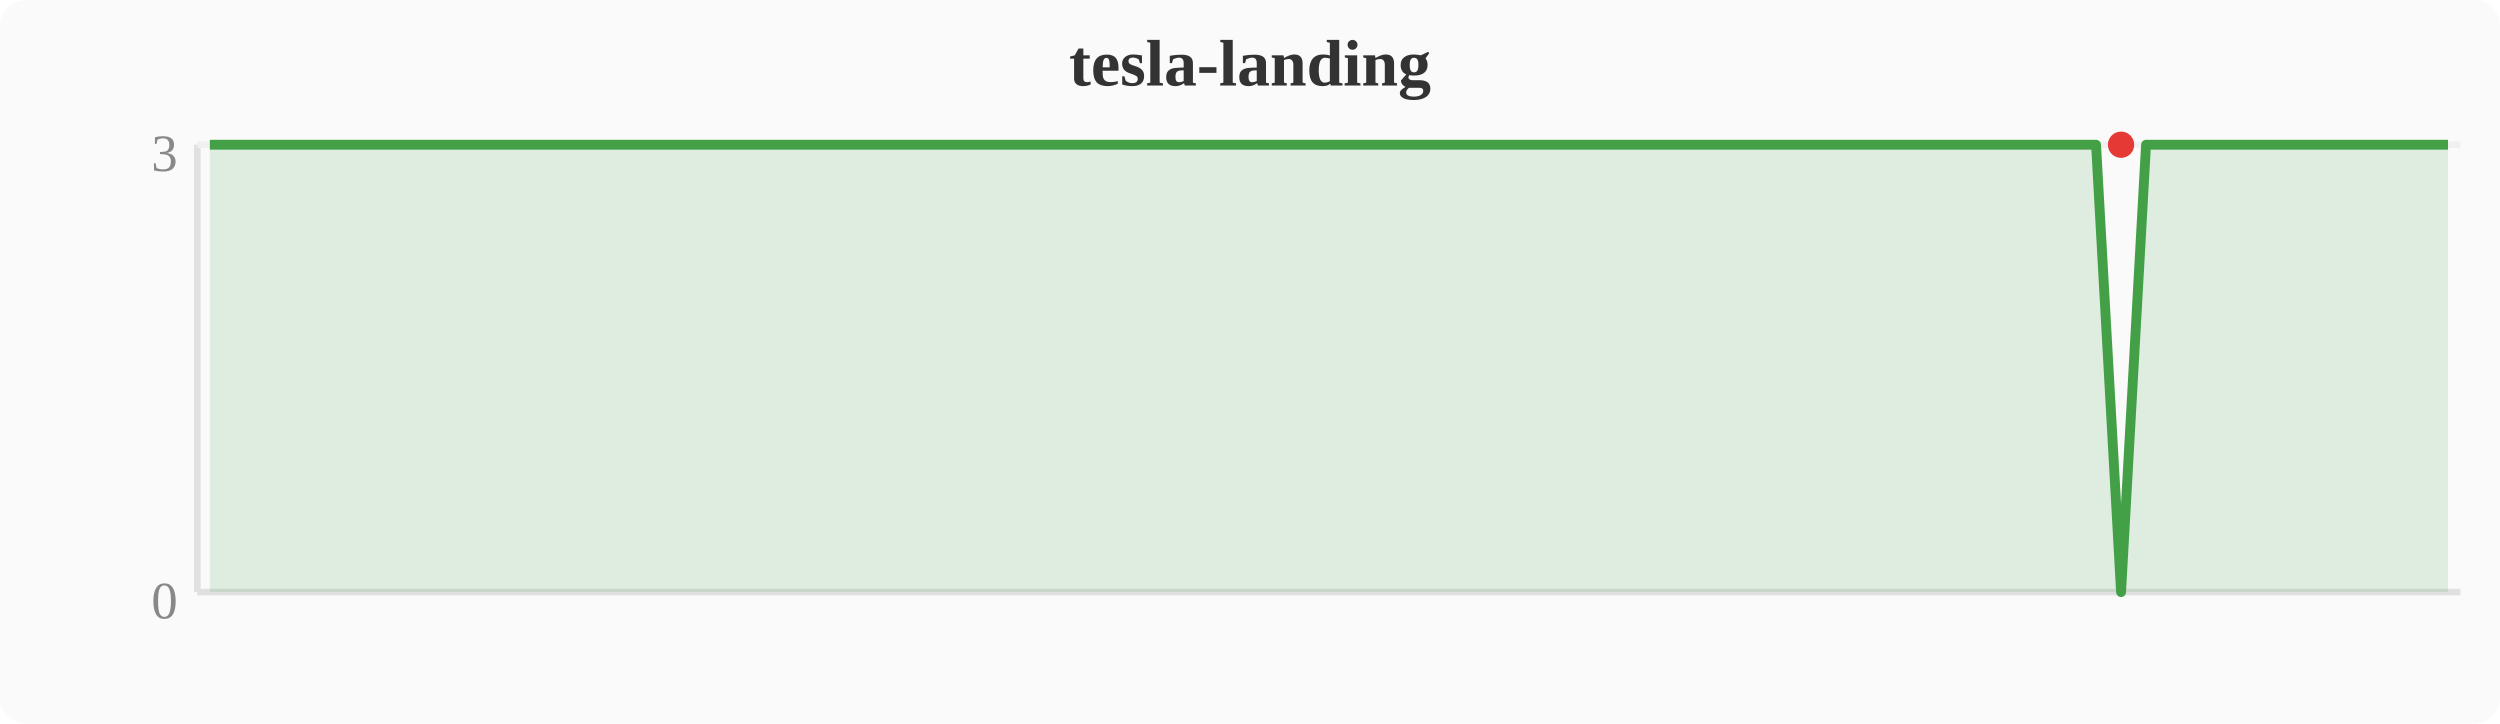
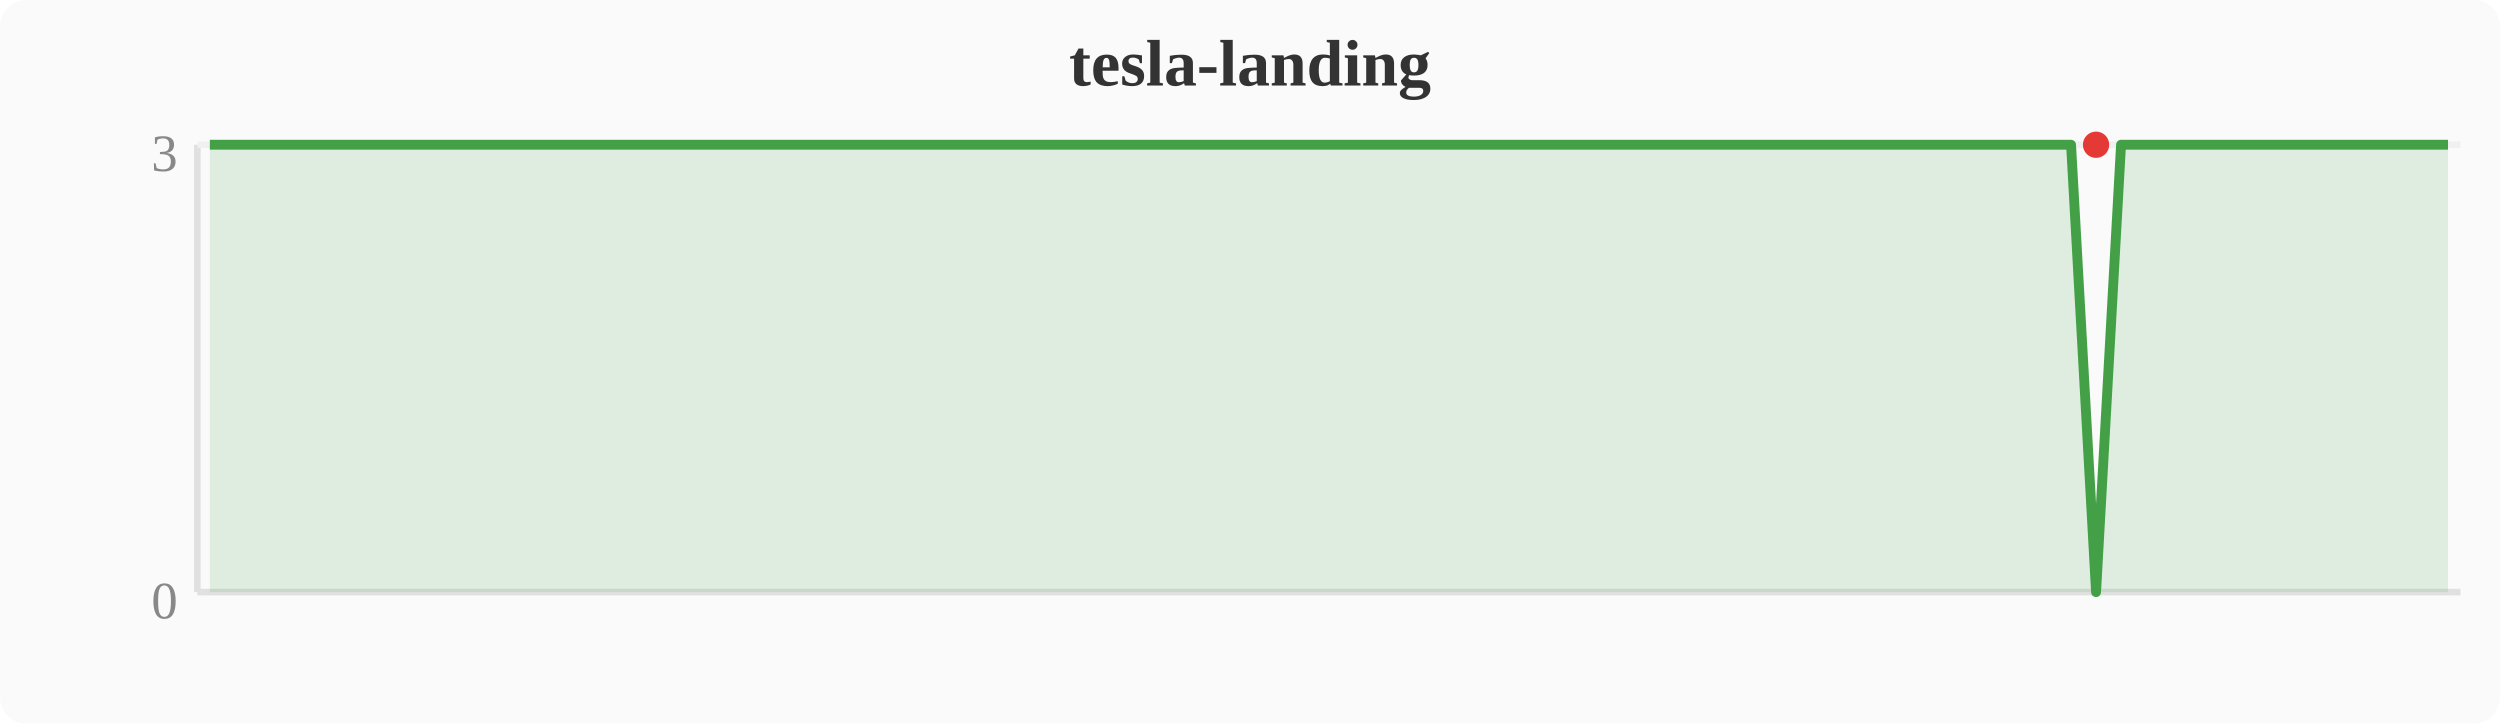
<svg xmlns="http://www.w3.org/2000/svg" width="380" height="110" viewBox="0 0 380 110">
  <rect width="380" height="110" fill="#fafafa" rx="4" />
  <text x="190" y="13" text-anchor="middle" font-size="10" font-weight="bold" fill="#333">tesla-landing</text>
  <line x1="30" y1="22" x2="30" y2="90" stroke="#e0e0e0" stroke-width="1" />
  <line x1="30" y1="90" x2="374" y2="90" stroke="#e0e0e0" stroke-width="1" />
  <line x1="30" y1="22" x2="374" y2="22" stroke="#f0f0f0" stroke-width="1" />
  <text x="27" y="94" text-anchor="end" font-size="8" fill="#888">0</text>
  <text x="27" y="26" text-anchor="end" font-size="8" fill="#888">3</text>
-   <polygon points="31.9,22.0 35.7,22.0 39.6,22.0 43.4,22.0 47.2,22.0 51.0,22.0 54.8,22.0 58.7,22.0 62.5,22.0 66.3,22.0 70.1,22.0 74.0,22.0 77.8,22.0 81.6,22.0 85.4,22.0 89.2,22.0 93.1,22.0 96.9,22.0 100.7,22.0 104.5,22.0 108.4,22.0 112.2,22.0 116.0,22.0 119.8,22.0 123.6,22.0 127.5,22.0 131.3,22.0 135.1,22.0 138.9,22.0 142.8,22.0 146.6,22.0 150.4,22.0 154.2,22.0 158.0,22.0 161.9,22.0 165.7,22.0 169.5,22.0 173.3,22.0 177.2,22.0 181.0,22.0 184.8,22.0 188.6,22.0 192.4,22.0 196.3,22.0 200.1,22.0 203.9,22.0 207.7,22.0 211.6,22.0 215.4,22.0 219.2,22.0 223.0,22.0 226.8,22.0 230.7,22.0 234.5,22.0 238.3,22.0 242.1,22.0 246.0,22.0 249.8,22.0 253.6,22.0 257.4,22.0 261.2,22.0 265.1,22.0 268.9,22.0 272.7,22.0 276.5,22.0 280.4,22.0 284.2,22.0 288.0,22.0 291.8,22.0 295.6,22.0 299.5,22.0 303.3,22.0 307.1,22.0 310.9,22.0 314.8,22.0 318.6,22.0 322.4,90.0 326.2,22.0 330.0,22.0 333.9,22.0 337.7,22.0 341.5,22.0 345.3,22.0 349.2,22.0 353.0,22.0 356.8,22.0 360.6,22.0 364.4,22.0 368.3,22.0 372.1,22.0 372.1,90 31.9,90" fill="#43a047" opacity="0.15" />
-   <polyline points="31.9,22.0 35.7,22.0 39.6,22.0 43.4,22.0 47.2,22.0 51.0,22.0 54.8,22.0 58.7,22.0 62.5,22.0 66.3,22.0 70.1,22.0 74.0,22.0 77.8,22.0 81.6,22.0 85.4,22.0 89.2,22.0 93.1,22.0 96.9,22.0 100.7,22.0 104.5,22.0 108.4,22.0 112.2,22.0 116.0,22.0 119.8,22.0 123.6,22.0 127.5,22.0 131.3,22.0 135.1,22.0 138.9,22.0 142.8,22.0 146.6,22.0 150.4,22.0 154.2,22.0 158.0,22.0 161.9,22.0 165.7,22.0 169.5,22.0 173.3,22.0 177.2,22.0 181.0,22.0 184.8,22.0 188.6,22.0 192.4,22.0 196.3,22.0 200.1,22.0 203.9,22.0 207.7,22.0 211.6,22.0 215.4,22.0 219.2,22.0 223.0,22.0 226.8,22.0 230.7,22.0 234.5,22.0 238.3,22.0 242.1,22.0 246.0,22.0 249.8,22.0 253.6,22.0 257.4,22.0 261.2,22.0 265.1,22.0 268.9,22.0 272.7,22.0 276.5,22.0 280.4,22.0 284.2,22.0 288.0,22.0 291.8,22.0 295.6,22.0 299.5,22.0 303.3,22.0 307.1,22.0 310.9,22.0 314.8,22.0 318.6,22.0 322.4,90.0 326.2,22.0 330.0,22.0 333.9,22.0 337.7,22.0 341.5,22.0 345.3,22.0 349.2,22.0 353.0,22.0 356.8,22.0 360.6,22.0 364.4,22.0 368.3,22.0 372.1,22.0" fill="none" stroke="#43a047" stroke-width="1.5" stroke-linejoin="round" />
-   <circle cx="322.4" cy="22.0" r="2" fill="#e53935" />
+   <polygon points="31.9,22.0 35.7,22.0 39.6,22.0 43.4,22.0 47.2,22.0 51.0,22.0 54.8,22.0 58.7,22.0 62.5,22.0 66.3,22.0 70.1,22.0 74.0,22.0 77.8,22.0 81.6,22.0 85.4,22.0 89.2,22.0 93.1,22.0 96.9,22.0 100.7,22.0 104.5,22.0 108.4,22.0 112.2,22.0 116.0,22.0 119.8,22.0 123.6,22.0 127.5,22.0 131.3,22.0 135.1,22.0 138.9,22.0 142.8,22.0 146.6,22.0 150.4,22.0 154.2,22.0 158.0,22.0 161.9,22.0 165.7,22.0 169.5,22.0 173.3,22.0 177.2,22.0 181.0,22.0 184.8,22.0 188.6,22.0 192.4,22.0 196.3,22.0 200.1,22.0 203.9,22.0 207.7,22.0 211.6,22.0 215.4,22.0 219.2,22.0 223.0,22.0 226.8,22.0 230.7,22.0 234.5,22.0 238.3,22.0 242.1,22.0 246.0,22.0 249.8,22.0 253.6,22.0 257.4,22.0 261.2,22.0 265.1,22.0 268.9,22.0 272.7,22.0 276.5,22.0 280.4,22.0 284.2,22.0 288.0,22.0 291.8,22.0 295.6,22.0 299.5,22.0 303.3,22.0 307.1,22.0 310.9,22.0 314.8,22.0 318.6,90.0 322.4,22.0 326.2,22.0 330.0,22.0 333.9,22.0 337.7,22.0 341.5,22.0 345.3,22.0 349.2,22.0 353.0,22.0 356.8,22.0 360.6,22.0 364.4,22.0 368.3,22.0 372.1,22.0 372.1,90 31.9,90" fill="#43a047" opacity="0.15" />
+   <polyline points="31.9,22.0 35.7,22.0 39.6,22.0 43.4,22.0 47.2,22.0 51.0,22.0 54.8,22.0 58.7,22.0 62.5,22.0 66.3,22.0 70.1,22.0 74.0,22.0 77.8,22.0 81.6,22.0 85.4,22.0 89.2,22.0 93.1,22.0 96.9,22.0 100.7,22.0 104.5,22.0 108.4,22.0 112.2,22.0 116.0,22.0 119.8,22.0 123.6,22.0 127.5,22.0 131.3,22.0 135.1,22.0 138.9,22.0 142.8,22.0 146.6,22.0 150.4,22.0 154.2,22.0 158.0,22.0 161.9,22.0 165.7,22.0 169.5,22.0 173.3,22.0 177.2,22.0 181.0,22.0 184.8,22.0 188.6,22.0 192.4,22.0 196.3,22.0 200.1,22.0 203.9,22.0 207.7,22.0 211.6,22.0 215.4,22.0 219.2,22.0 223.0,22.0 226.8,22.0 230.7,22.0 234.5,22.0 238.3,22.0 242.1,22.0 246.0,22.0 249.8,22.0 253.6,22.0 257.4,22.0 261.2,22.0 265.1,22.0 268.9,22.0 272.7,22.0 276.5,22.0 280.4,22.0 284.2,22.0 288.0,22.0 291.8,22.0 295.6,22.0 299.5,22.0 303.3,22.0 307.1,22.0 310.9,22.0 314.8,22.0 318.6,90.0 322.4,22.0 326.2,22.0 330.0,22.0 333.9,22.0 337.7,22.0 341.5,22.0 345.3,22.0 349.2,22.0 353.0,22.0 356.8,22.0 360.6,22.0 364.4,22.0 368.3,22.0 372.1,22.0" fill="none" stroke="#43a047" stroke-width="1.5" stroke-linejoin="round" />
+   <circle cx="318.6" cy="22.0" r="2" fill="#e53935" />
</svg>
